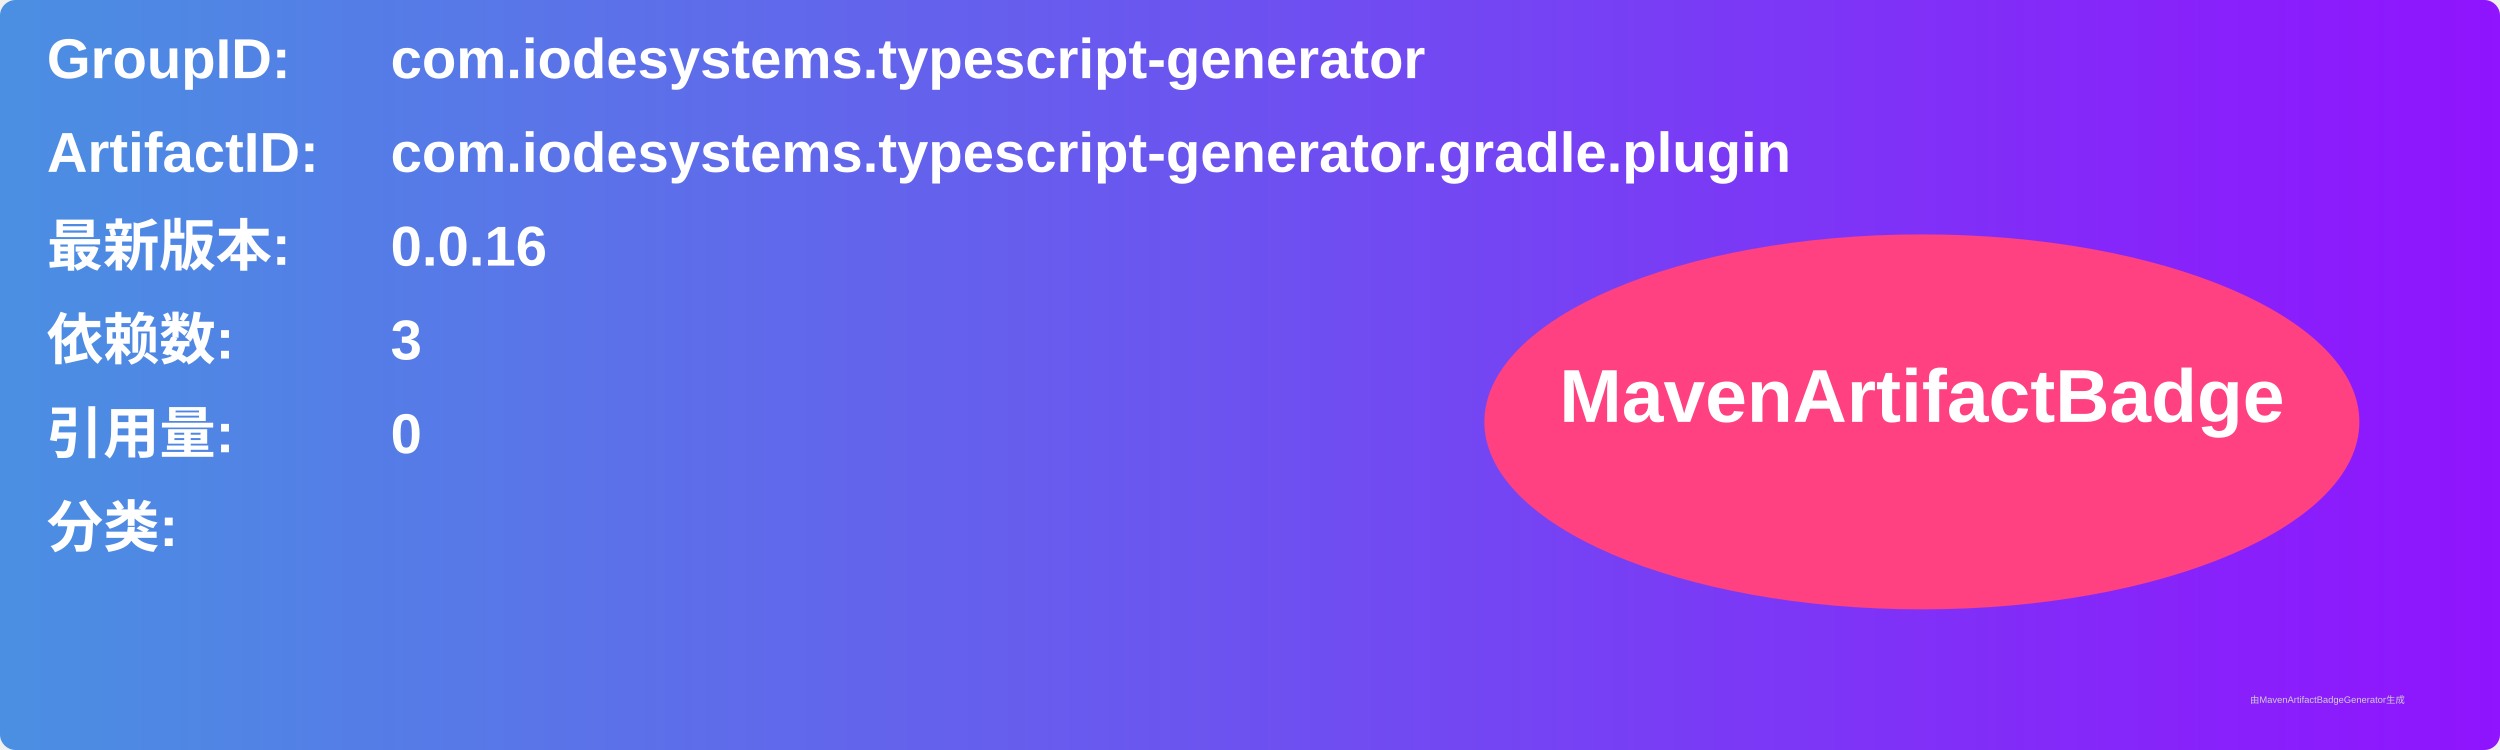
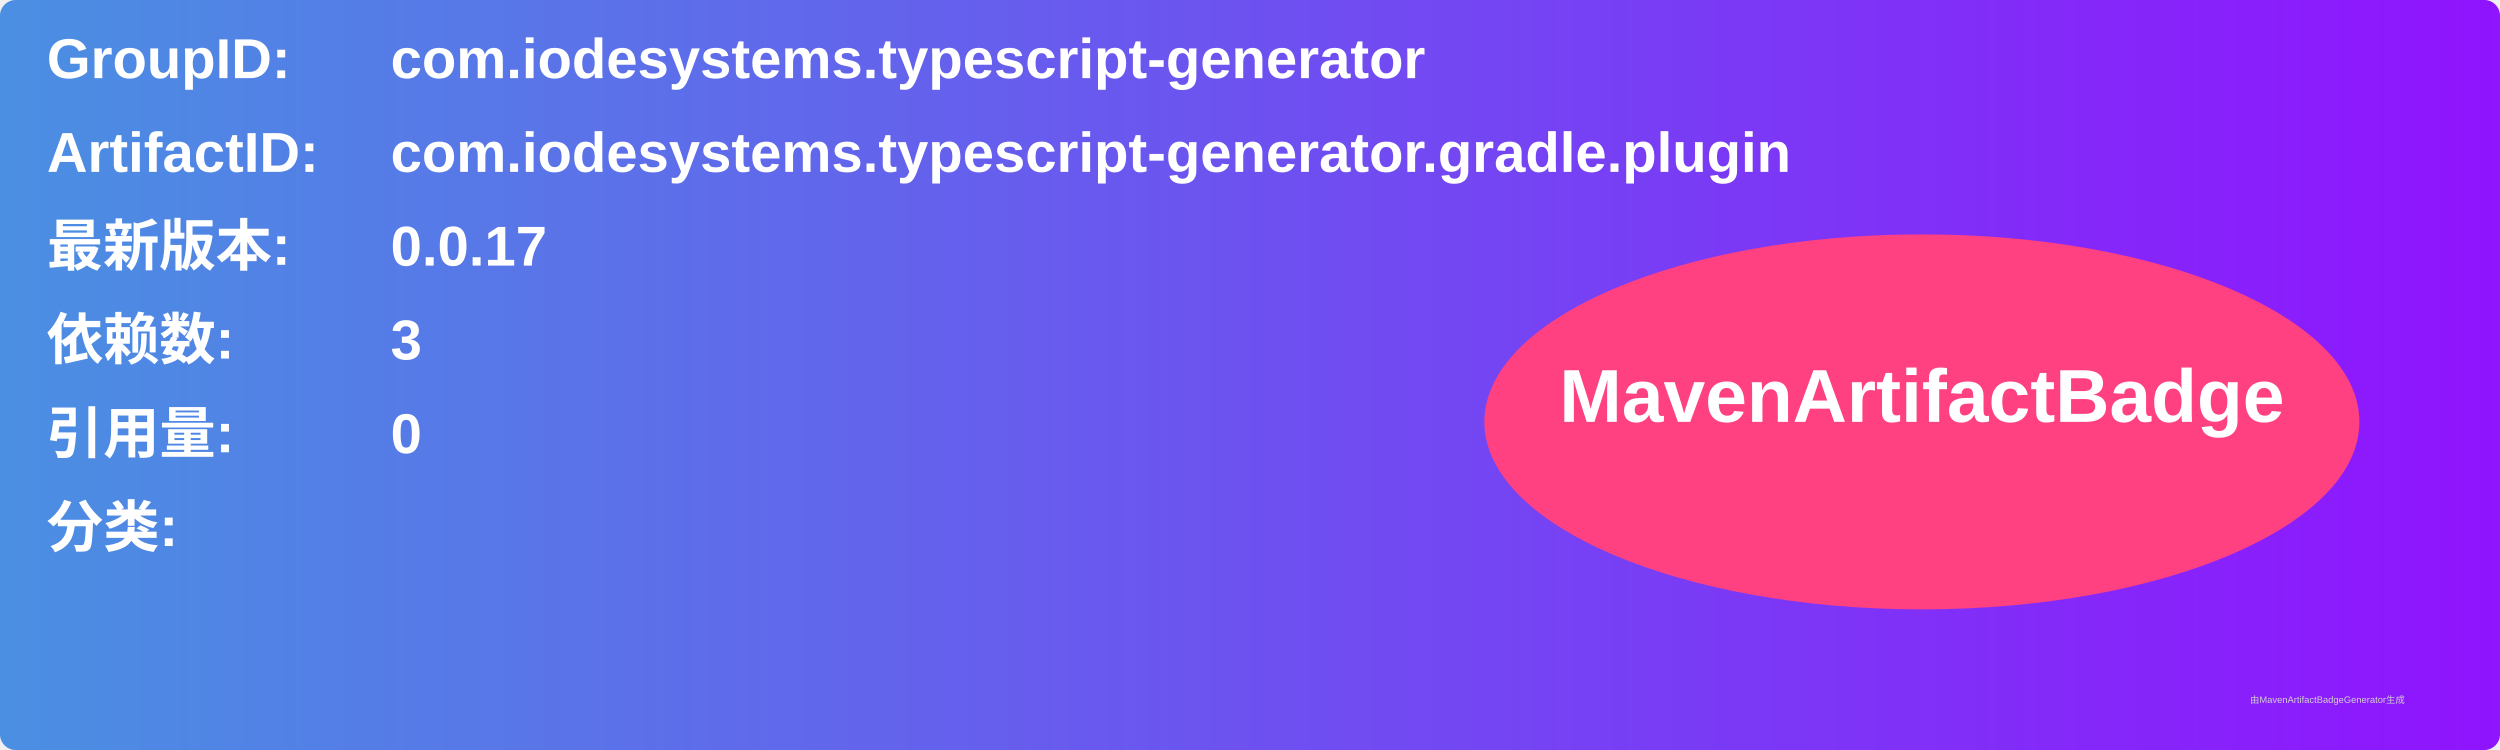
<svg xmlns="http://www.w3.org/2000/svg" width="800" height="240" viewBox="0 0 800 240">
  <linearGradient id="grad" x1="0%" y1="0%" x2="100%" y2="0%">
    <stop offset="0%" stop-color="#4a90e2" />
    <stop offset="100%" stop-color="#9013fe" />
  </linearGradient>
  <rect width="100%" height="100%" rx="5" ry="5" fill="url(#grad)" />
  <g transform="translate(15, 15)">
    <text x="0" y="10" font-family="Arial" font-size="18" fill="white" font-weight="bold" width="260">GroupID:</text>
    <text x="110" y="10" font-family="Arial" font-size="18" fill="white" font-weight="bold" width="460">com.iodesystems.typescript-generator</text>
    <text x="0" y="40" font-family="Arial" font-size="18" fill="white" font-weight="bold" width="260">ArtifactID:</text>
    <text x="110" y="40" font-family="Arial" font-size="18" fill="white" font-weight="bold" width="460">com.iodesystems.typescript-generator.gradle.plugin</text>
    <text x="0" y="70" font-family="Arial" font-size="18" fill="white" font-weight="bold">最新版本:</text>
    <text x="110" y="70" font-family="Arial" font-size="18" fill="white" font-weight="bold">
-       <tspan font-weight="bold">0.0.16</tspan>
+       <tspan font-weight="bold">0.0.17</tspan>
    </text>
    <text x="0" y="100" font-family="Arial" font-size="18" fill="white" font-weight="bold">依赖数: </text>
    <text x="110" y="100" font-family="Arial" font-size="18" fill="white">
      <tspan font-weight="bold">3</tspan>
    </text>
    <text x="0" y="130" font-family="Arial" font-size="18" fill="white" font-weight="bold">引用量: </text>
    <text x="110" y="130" font-family="Arial" font-size="18" fill="white">
      <tspan font-weight="bold">0</tspan>
    </text>
    <text x="0" y="160" font-family="Arial" font-size="18" fill="white" font-weight="bold">分类:</text>
    <text x="10" y="190" font-family="Arial" font-size="10" fill="white">
      <tspan font-weight="bold" />
    </text>
    <ellipse cx="600" cy="120" rx="140" ry="60" fill="#ff4081" />
    <text x="600" y="120" text-anchor="middle" font-family="Arial" font-size="24" fill="white" font-weight="bold">MavenArtifactBadge</text>
  </g>
  <text x="720" y="225" font-family="Arial" font-size="3" fill="#d0d0d0">由MavenArtifactBadgeGenerator生成</text>
</svg>
